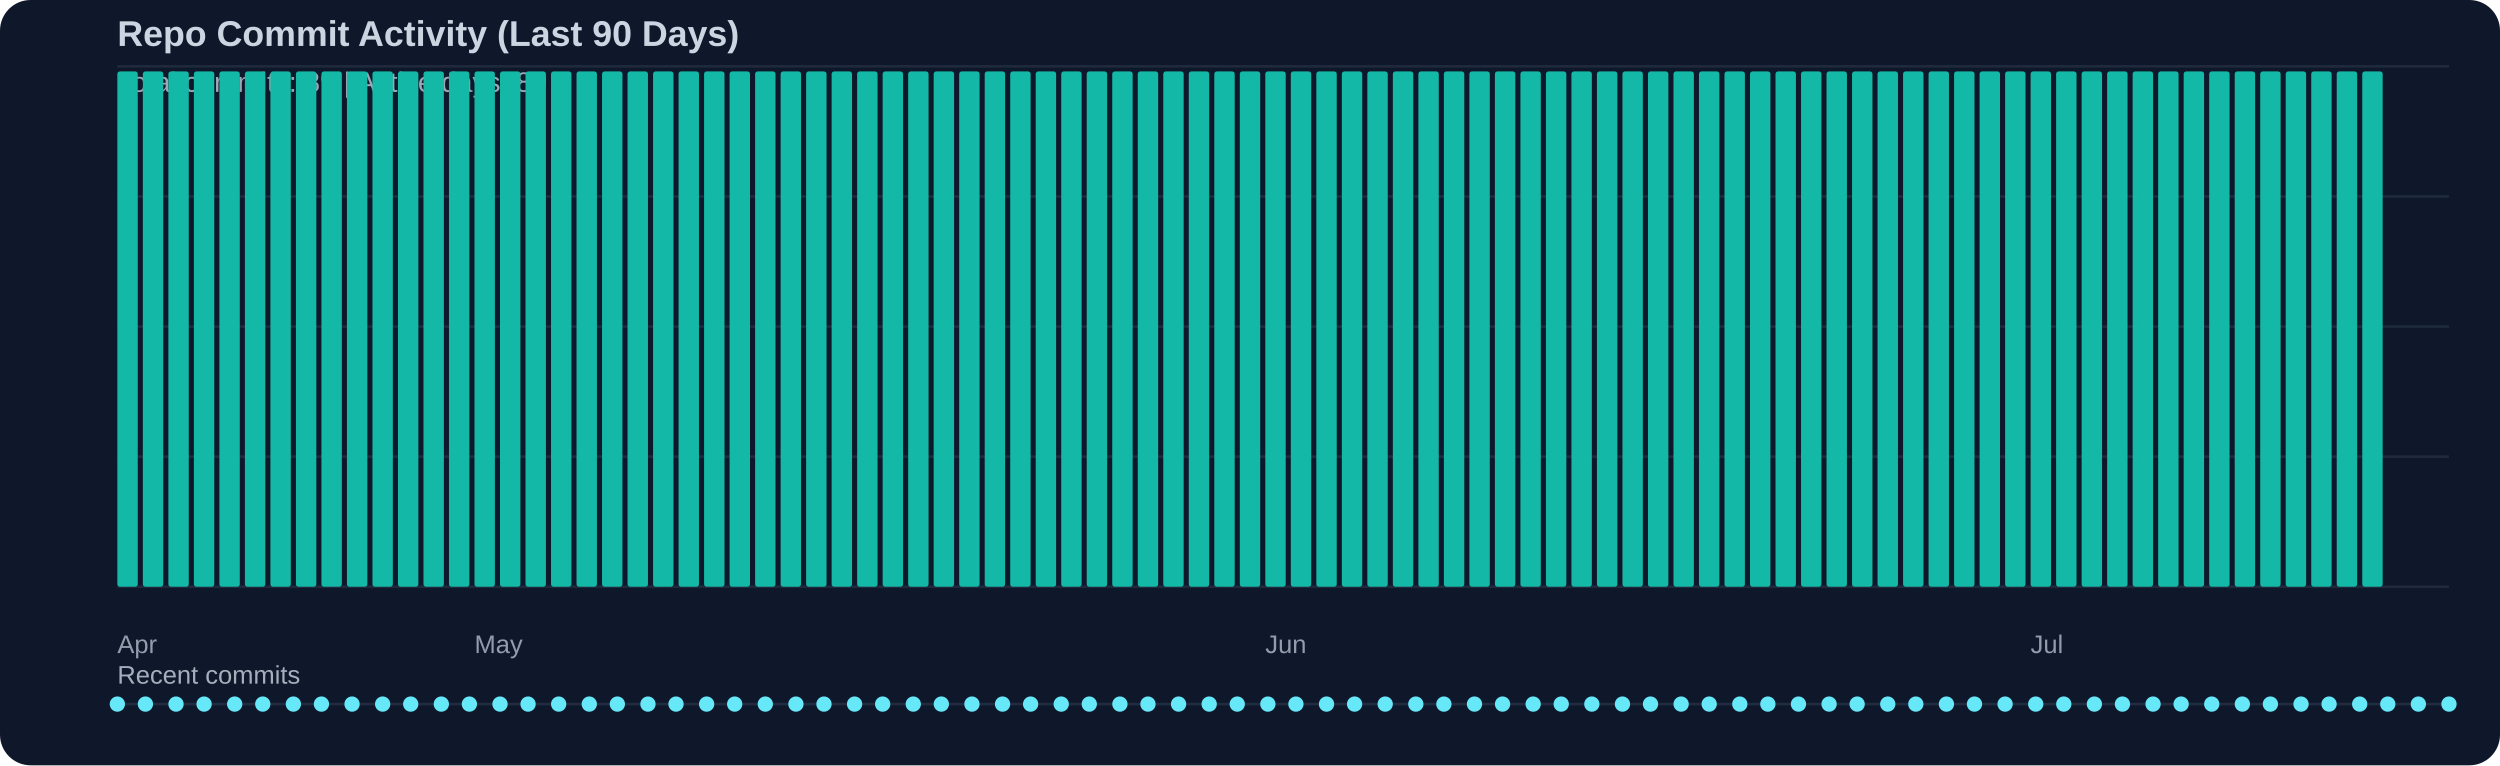
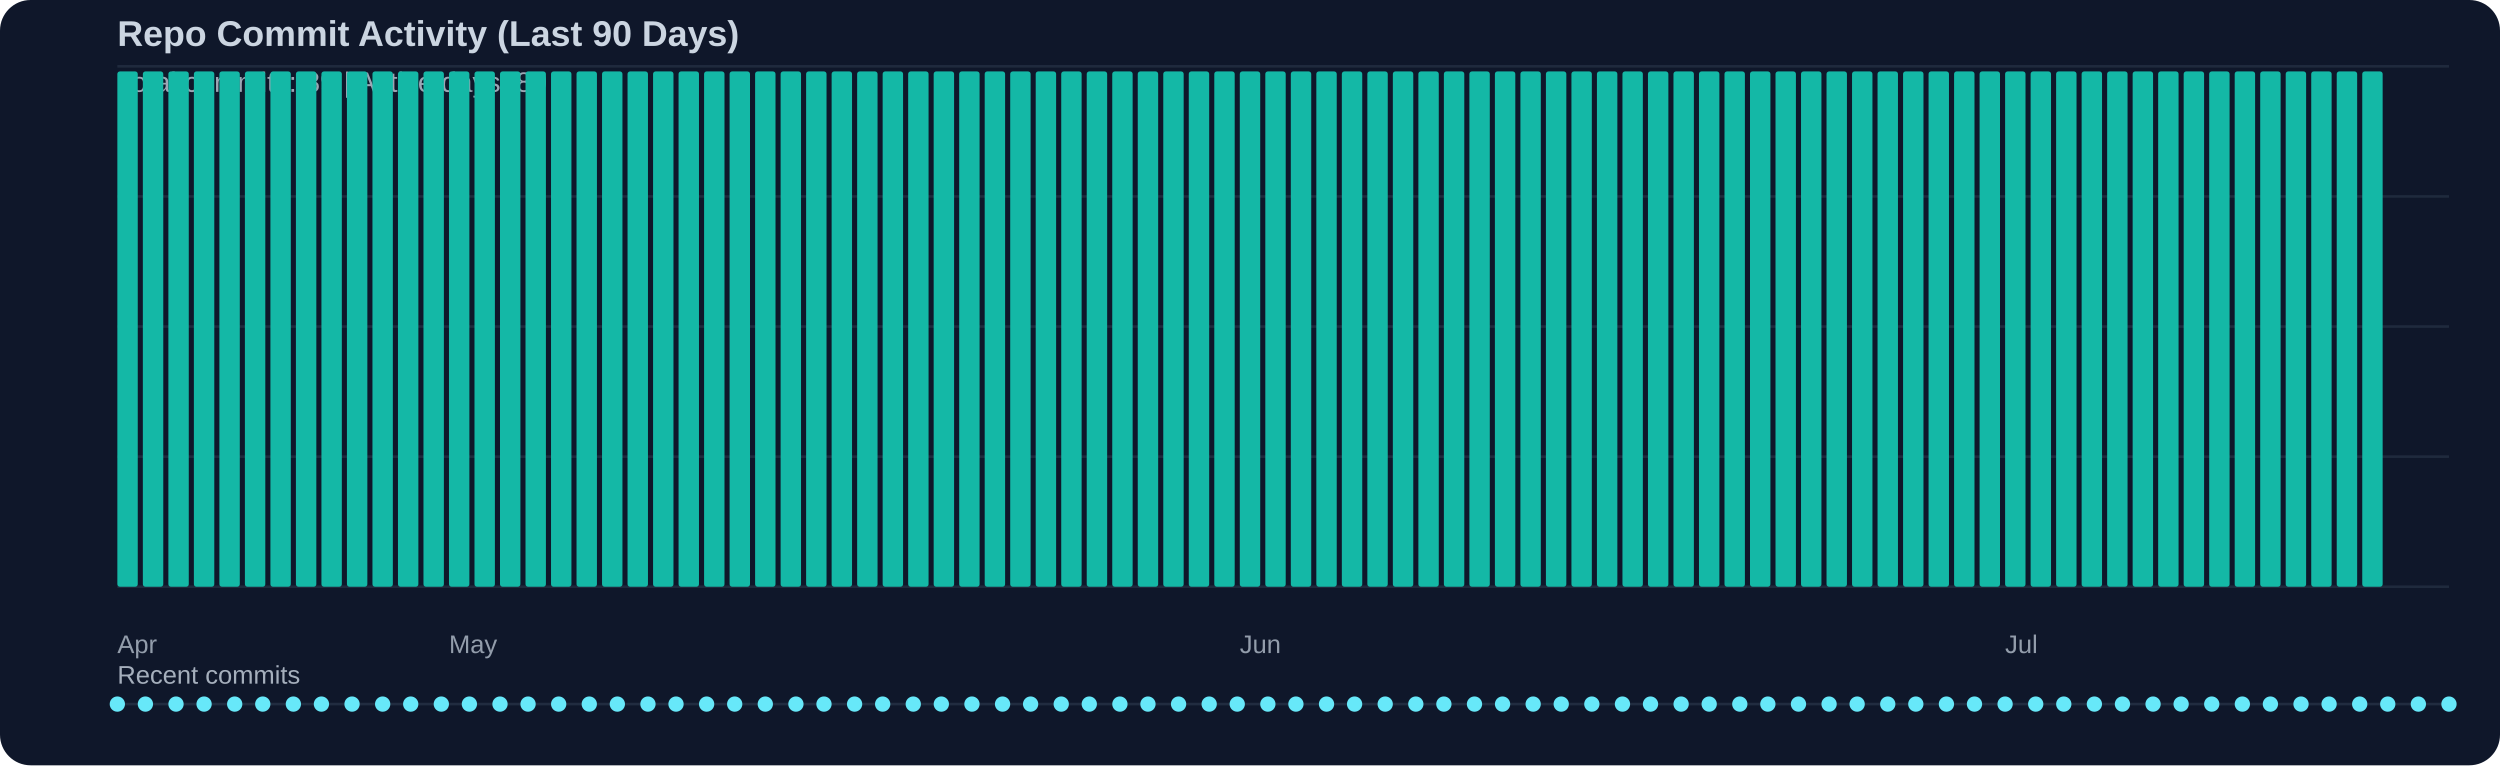
<svg xmlns="http://www.w3.org/2000/svg" width="980" height="300" viewBox="0 0 980 300">
  <rect width="100%" height="100%" fill="#0f172a" rx="12" />
  <text x="46" y="18" fill="#cbd5e1" font-family="Segoe UI, Arial, sans-serif" font-size="14" font-weight="600">Repo Commit Activity (Last 90 Days)</text>
  <text x="46" y="36" fill="#cbd5e1" opacity="0.75" font-family="Segoe UI, Arial, sans-serif" font-size="11">Total commits: 89 | Active days: 89</text>
  <line x1="46" y1="26" x2="960" y2="26" stroke="#334155" stroke-width="1" opacity="0.45" />
  <line x1="46" y1="77" x2="960" y2="77" stroke="#334155" stroke-width="1" opacity="0.45" />
  <line x1="46" y1="128" x2="960" y2="128" stroke="#334155" stroke-width="1" opacity="0.45" />
  <line x1="46" y1="179" x2="960" y2="179" stroke="#334155" stroke-width="1" opacity="0.45" />
  <line x1="46" y1="230" x2="960" y2="230" stroke="#334155" stroke-width="1" opacity="0.45" />
  <rect x="46" y="28" width="8" height="202" fill="#14b8a6" rx="1" />
  <rect x="56" y="28" width="8" height="202" fill="#14b8a6" rx="1" />
  <rect x="66" y="28" width="8" height="202" fill="#14b8a6" rx="1" />
  <rect x="76" y="28" width="8" height="202" fill="#14b8a6" rx="1" />
  <rect x="86" y="28" width="8" height="202" fill="#14b8a6" rx="1" />
  <rect x="96" y="28" width="8" height="202" fill="#14b8a6" rx="1" />
  <rect x="106" y="28" width="8" height="202" fill="#14b8a6" rx="1" />
  <rect x="116" y="28" width="8" height="202" fill="#14b8a6" rx="1" />
  <rect x="126" y="28" width="8" height="202" fill="#14b8a6" rx="1" />
  <rect x="136" y="28" width="8" height="202" fill="#14b8a6" rx="1" />
  <rect x="146" y="28" width="8" height="202" fill="#14b8a6" rx="1" />
  <rect x="156" y="28" width="8" height="202" fill="#14b8a6" rx="1" />
  <rect x="166" y="28" width="8" height="202" fill="#14b8a6" rx="1" />
  <rect x="176" y="28" width="8" height="202" fill="#14b8a6" rx="1" />
  <rect x="186" y="28" width="8" height="202" fill="#14b8a6" rx="1" />
  <rect x="196" y="28" width="8" height="202" fill="#14b8a6" rx="1" />
  <rect x="206" y="28" width="8" height="202" fill="#14b8a6" rx="1" />
  <rect x="216" y="28" width="8" height="202" fill="#14b8a6" rx="1" />
  <rect x="226" y="28" width="8" height="202" fill="#14b8a6" rx="1" />
  <rect x="236" y="28" width="8" height="202" fill="#14b8a6" rx="1" />
  <rect x="246" y="28" width="8" height="202" fill="#14b8a6" rx="1" />
  <rect x="256" y="28" width="8" height="202" fill="#14b8a6" rx="1" />
  <rect x="266" y="28" width="8" height="202" fill="#14b8a6" rx="1" />
  <rect x="276" y="28" width="8" height="202" fill="#14b8a6" rx="1" />
  <rect x="286" y="28" width="8" height="202" fill="#14b8a6" rx="1" />
  <rect x="296" y="28" width="8" height="202" fill="#14b8a6" rx="1" />
  <rect x="306" y="28" width="8" height="202" fill="#14b8a6" rx="1" />
  <rect x="316" y="28" width="8" height="202" fill="#14b8a6" rx="1" />
  <rect x="326" y="28" width="8" height="202" fill="#14b8a6" rx="1" />
  <rect x="336" y="28" width="8" height="202" fill="#14b8a6" rx="1" />
  <rect x="346" y="28" width="8" height="202" fill="#14b8a6" rx="1" />
  <rect x="356" y="28" width="8" height="202" fill="#14b8a6" rx="1" />
  <rect x="366" y="28" width="8" height="202" fill="#14b8a6" rx="1" />
  <rect x="376" y="28" width="8" height="202" fill="#14b8a6" rx="1" />
  <rect x="386" y="28" width="8" height="202" fill="#14b8a6" rx="1" />
  <rect x="396" y="28" width="8" height="202" fill="#14b8a6" rx="1" />
  <rect x="406" y="28" width="8" height="202" fill="#14b8a6" rx="1" />
  <rect x="416" y="28" width="8" height="202" fill="#14b8a6" rx="1" />
  <rect x="426" y="28" width="8" height="202" fill="#14b8a6" rx="1" />
  <rect x="436" y="28" width="8" height="202" fill="#14b8a6" rx="1" />
  <rect x="446" y="28" width="8" height="202" fill="#14b8a6" rx="1" />
  <rect x="456" y="28" width="8" height="202" fill="#14b8a6" rx="1" />
  <rect x="466" y="28" width="8" height="202" fill="#14b8a6" rx="1" />
  <rect x="476" y="28" width="8" height="202" fill="#14b8a6" rx="1" />
  <rect x="486" y="28" width="8" height="202" fill="#14b8a6" rx="1" />
  <rect x="496" y="28" width="8" height="202" fill="#14b8a6" rx="1" />
  <rect x="506" y="28" width="8" height="202" fill="#14b8a6" rx="1" />
  <rect x="516" y="28" width="8" height="202" fill="#14b8a6" rx="1" />
  <rect x="526" y="28" width="8" height="202" fill="#14b8a6" rx="1" />
  <rect x="536" y="28" width="8" height="202" fill="#14b8a6" rx="1" />
  <rect x="546" y="28" width="8" height="202" fill="#14b8a6" rx="1" />
  <rect x="556" y="28" width="8" height="202" fill="#14b8a6" rx="1" />
  <rect x="566" y="28" width="8" height="202" fill="#14b8a6" rx="1" />
  <rect x="576" y="28" width="8" height="202" fill="#14b8a6" rx="1" />
  <rect x="586" y="28" width="8" height="202" fill="#14b8a6" rx="1" />
  <rect x="596" y="28" width="8" height="202" fill="#14b8a6" rx="1" />
  <rect x="606" y="28" width="8" height="202" fill="#14b8a6" rx="1" />
  <rect x="616" y="28" width="8" height="202" fill="#14b8a6" rx="1" />
  <rect x="626" y="28" width="8" height="202" fill="#14b8a6" rx="1" />
  <rect x="636" y="28" width="8" height="202" fill="#14b8a6" rx="1" />
  <rect x="646" y="28" width="8" height="202" fill="#14b8a6" rx="1" />
  <rect x="656" y="28" width="8" height="202" fill="#14b8a6" rx="1" />
  <rect x="666" y="28" width="8" height="202" fill="#14b8a6" rx="1" />
  <rect x="676" y="28" width="8" height="202" fill="#14b8a6" rx="1" />
  <rect x="686" y="28" width="8" height="202" fill="#14b8a6" rx="1" />
  <rect x="696" y="28" width="8" height="202" fill="#14b8a6" rx="1" />
  <rect x="706" y="28" width="8" height="202" fill="#14b8a6" rx="1" />
  <rect x="716" y="28" width="8" height="202" fill="#14b8a6" rx="1" />
  <rect x="726" y="28" width="8" height="202" fill="#14b8a6" rx="1" />
  <rect x="736" y="28" width="8" height="202" fill="#14b8a6" rx="1" />
  <rect x="746" y="28" width="8" height="202" fill="#14b8a6" rx="1" />
  <rect x="756" y="28" width="8" height="202" fill="#14b8a6" rx="1" />
  <rect x="766" y="28" width="8" height="202" fill="#14b8a6" rx="1" />
  <rect x="776" y="28" width="8" height="202" fill="#14b8a6" rx="1" />
  <rect x="786" y="28" width="8" height="202" fill="#14b8a6" rx="1" />
  <rect x="796" y="28" width="8" height="202" fill="#14b8a6" rx="1" />
  <rect x="806" y="28" width="8" height="202" fill="#14b8a6" rx="1" />
  <rect x="816" y="28" width="8" height="202" fill="#14b8a6" rx="1" />
  <rect x="826" y="28" width="8" height="202" fill="#14b8a6" rx="1" />
  <rect x="836" y="28" width="8" height="202" fill="#14b8a6" rx="1" />
  <rect x="846" y="28" width="8" height="202" fill="#14b8a6" rx="1" />
  <rect x="856" y="28" width="8" height="202" fill="#14b8a6" rx="1" />
  <rect x="866" y="28" width="8" height="202" fill="#14b8a6" rx="1" />
  <rect x="876" y="28" width="8" height="202" fill="#14b8a6" rx="1" />
  <rect x="886" y="28" width="8" height="202" fill="#14b8a6" rx="1" />
  <rect x="896" y="28" width="8" height="202" fill="#14b8a6" rx="1" />
  <rect x="906" y="28" width="8" height="202" fill="#14b8a6" rx="1" />
  <rect x="916" y="28" width="8" height="202" fill="#14b8a6" rx="1" />
  <rect x="926" y="28" width="8" height="202" fill="#14b8a6" rx="1" />
  <text x="46" y="256" fill="#cbd5e1" opacity="0.7" font-family="Segoe UI, Arial, sans-serif" font-size="10">Apr</text>
-   <text x="186" y="256" fill="#cbd5e1" opacity="0.7" font-family="Segoe UI, Arial, sans-serif" font-size="10">May</text>
-   <text x="496" y="256" fill="#cbd5e1" opacity="0.7" font-family="Segoe UI, Arial, sans-serif" font-size="10">Jun</text>
-   <text x="796" y="256" fill="#cbd5e1" opacity="0.7" font-family="Segoe UI, Arial, sans-serif" font-size="10">Jul</text>
+   <text x="176" y="256" fill="#cbd5e1" opacity="0.7" font-family="Segoe UI, Arial, sans-serif" font-size="10">May</text>
+   <text x="486" y="256" fill="#cbd5e1" opacity="0.7" font-family="Segoe UI, Arial, sans-serif" font-size="10">Jun</text>
+   <text x="786" y="256" fill="#cbd5e1" opacity="0.7" font-family="Segoe UI, Arial, sans-serif" font-size="10">Jul</text>
  <text x="46" y="268" fill="#cbd5e1" opacity="0.8" font-family="Segoe UI, Arial, sans-serif" font-size="10">Recent commits</text>
  <line x1="46" y1="276" x2="960" y2="276" stroke="#334155" stroke-width="1" opacity="0.5" />
  <circle cx="46" cy="276" r="3" fill="#67e8f9" />
  <circle cx="57" cy="276" r="3" fill="#67e8f9" />
  <circle cx="69" cy="276" r="3" fill="#67e8f9" />
  <circle cx="80" cy="276" r="3" fill="#67e8f9" />
  <circle cx="92" cy="276" r="3" fill="#67e8f9" />
  <circle cx="103" cy="276" r="3" fill="#67e8f9" />
  <circle cx="115" cy="276" r="3" fill="#67e8f9" />
  <circle cx="126" cy="276" r="3" fill="#67e8f9" />
  <circle cx="138" cy="276" r="3" fill="#67e8f9" />
  <circle cx="150" cy="276" r="3" fill="#67e8f9" />
  <circle cx="161" cy="276" r="3" fill="#67e8f9" />
  <circle cx="173" cy="276" r="3" fill="#67e8f9" />
  <circle cx="184" cy="276" r="3" fill="#67e8f9" />
  <circle cx="196" cy="276" r="3" fill="#67e8f9" />
  <circle cx="207" cy="276" r="3" fill="#67e8f9" />
  <circle cx="219" cy="276" r="3" fill="#67e8f9" />
  <circle cx="231" cy="276" r="3" fill="#67e8f9" />
  <circle cx="242" cy="276" r="3" fill="#67e8f9" />
  <circle cx="254" cy="276" r="3" fill="#67e8f9" />
  <circle cx="265" cy="276" r="3" fill="#67e8f9" />
  <circle cx="277" cy="276" r="3" fill="#67e8f9" />
  <circle cx="288" cy="276" r="3" fill="#67e8f9" />
  <circle cx="300" cy="276" r="3" fill="#67e8f9" />
  <circle cx="312" cy="276" r="3" fill="#67e8f9" />
  <circle cx="323" cy="276" r="3" fill="#67e8f9" />
  <circle cx="335" cy="276" r="3" fill="#67e8f9" />
  <circle cx="346" cy="276" r="3" fill="#67e8f9" />
  <circle cx="358" cy="276" r="3" fill="#67e8f9" />
  <circle cx="369" cy="276" r="3" fill="#67e8f9" />
  <circle cx="381" cy="276" r="3" fill="#67e8f9" />
  <circle cx="393" cy="276" r="3" fill="#67e8f9" />
  <circle cx="404" cy="276" r="3" fill="#67e8f9" />
  <circle cx="416" cy="276" r="3" fill="#67e8f9" />
  <circle cx="427" cy="276" r="3" fill="#67e8f9" />
  <circle cx="439" cy="276" r="3" fill="#67e8f9" />
  <circle cx="450" cy="276" r="3" fill="#67e8f9" />
  <circle cx="462" cy="276" r="3" fill="#67e8f9" />
  <circle cx="474" cy="276" r="3" fill="#67e8f9" />
  <circle cx="485" cy="276" r="3" fill="#67e8f9" />
  <circle cx="497" cy="276" r="3" fill="#67e8f9" />
  <circle cx="508" cy="276" r="3" fill="#67e8f9" />
  <circle cx="520" cy="276" r="3" fill="#67e8f9" />
  <circle cx="531" cy="276" r="3" fill="#67e8f9" />
  <circle cx="543" cy="276" r="3" fill="#67e8f9" />
  <circle cx="555" cy="276" r="3" fill="#67e8f9" />
  <circle cx="566" cy="276" r="3" fill="#67e8f9" />
  <circle cx="578" cy="276" r="3" fill="#67e8f9" />
  <circle cx="589" cy="276" r="3" fill="#67e8f9" />
  <circle cx="601" cy="276" r="3" fill="#67e8f9" />
  <circle cx="612" cy="276" r="3" fill="#67e8f9" />
  <circle cx="624" cy="276" r="3" fill="#67e8f9" />
  <circle cx="636" cy="276" r="3" fill="#67e8f9" />
  <circle cx="647" cy="276" r="3" fill="#67e8f9" />
  <circle cx="659" cy="276" r="3" fill="#67e8f9" />
  <circle cx="670" cy="276" r="3" fill="#67e8f9" />
  <circle cx="682" cy="276" r="3" fill="#67e8f9" />
  <circle cx="693" cy="276" r="3" fill="#67e8f9" />
  <circle cx="705" cy="276" r="3" fill="#67e8f9" />
  <circle cx="717" cy="276" r="3" fill="#67e8f9" />
  <circle cx="728" cy="276" r="3" fill="#67e8f9" />
  <circle cx="740" cy="276" r="3" fill="#67e8f9" />
  <circle cx="751" cy="276" r="3" fill="#67e8f9" />
  <circle cx="763" cy="276" r="3" fill="#67e8f9" />
  <circle cx="774" cy="276" r="3" fill="#67e8f9" />
  <circle cx="786" cy="276" r="3" fill="#67e8f9" />
  <circle cx="798" cy="276" r="3" fill="#67e8f9" />
  <circle cx="809" cy="276" r="3" fill="#67e8f9" />
  <circle cx="821" cy="276" r="3" fill="#67e8f9" />
  <circle cx="832" cy="276" r="3" fill="#67e8f9" />
  <circle cx="844" cy="276" r="3" fill="#67e8f9" />
  <circle cx="855" cy="276" r="3" fill="#67e8f9" />
  <circle cx="867" cy="276" r="3" fill="#67e8f9" />
  <circle cx="879" cy="276" r="3" fill="#67e8f9" />
  <circle cx="890" cy="276" r="3" fill="#67e8f9" />
  <circle cx="902" cy="276" r="3" fill="#67e8f9" />
  <circle cx="913" cy="276" r="3" fill="#67e8f9" />
  <circle cx="925" cy="276" r="3" fill="#67e8f9" />
  <circle cx="936" cy="276" r="3" fill="#67e8f9" />
  <circle cx="948" cy="276" r="3" fill="#67e8f9" />
  <circle cx="960" cy="276" r="3" fill="#67e8f9" />
</svg>
